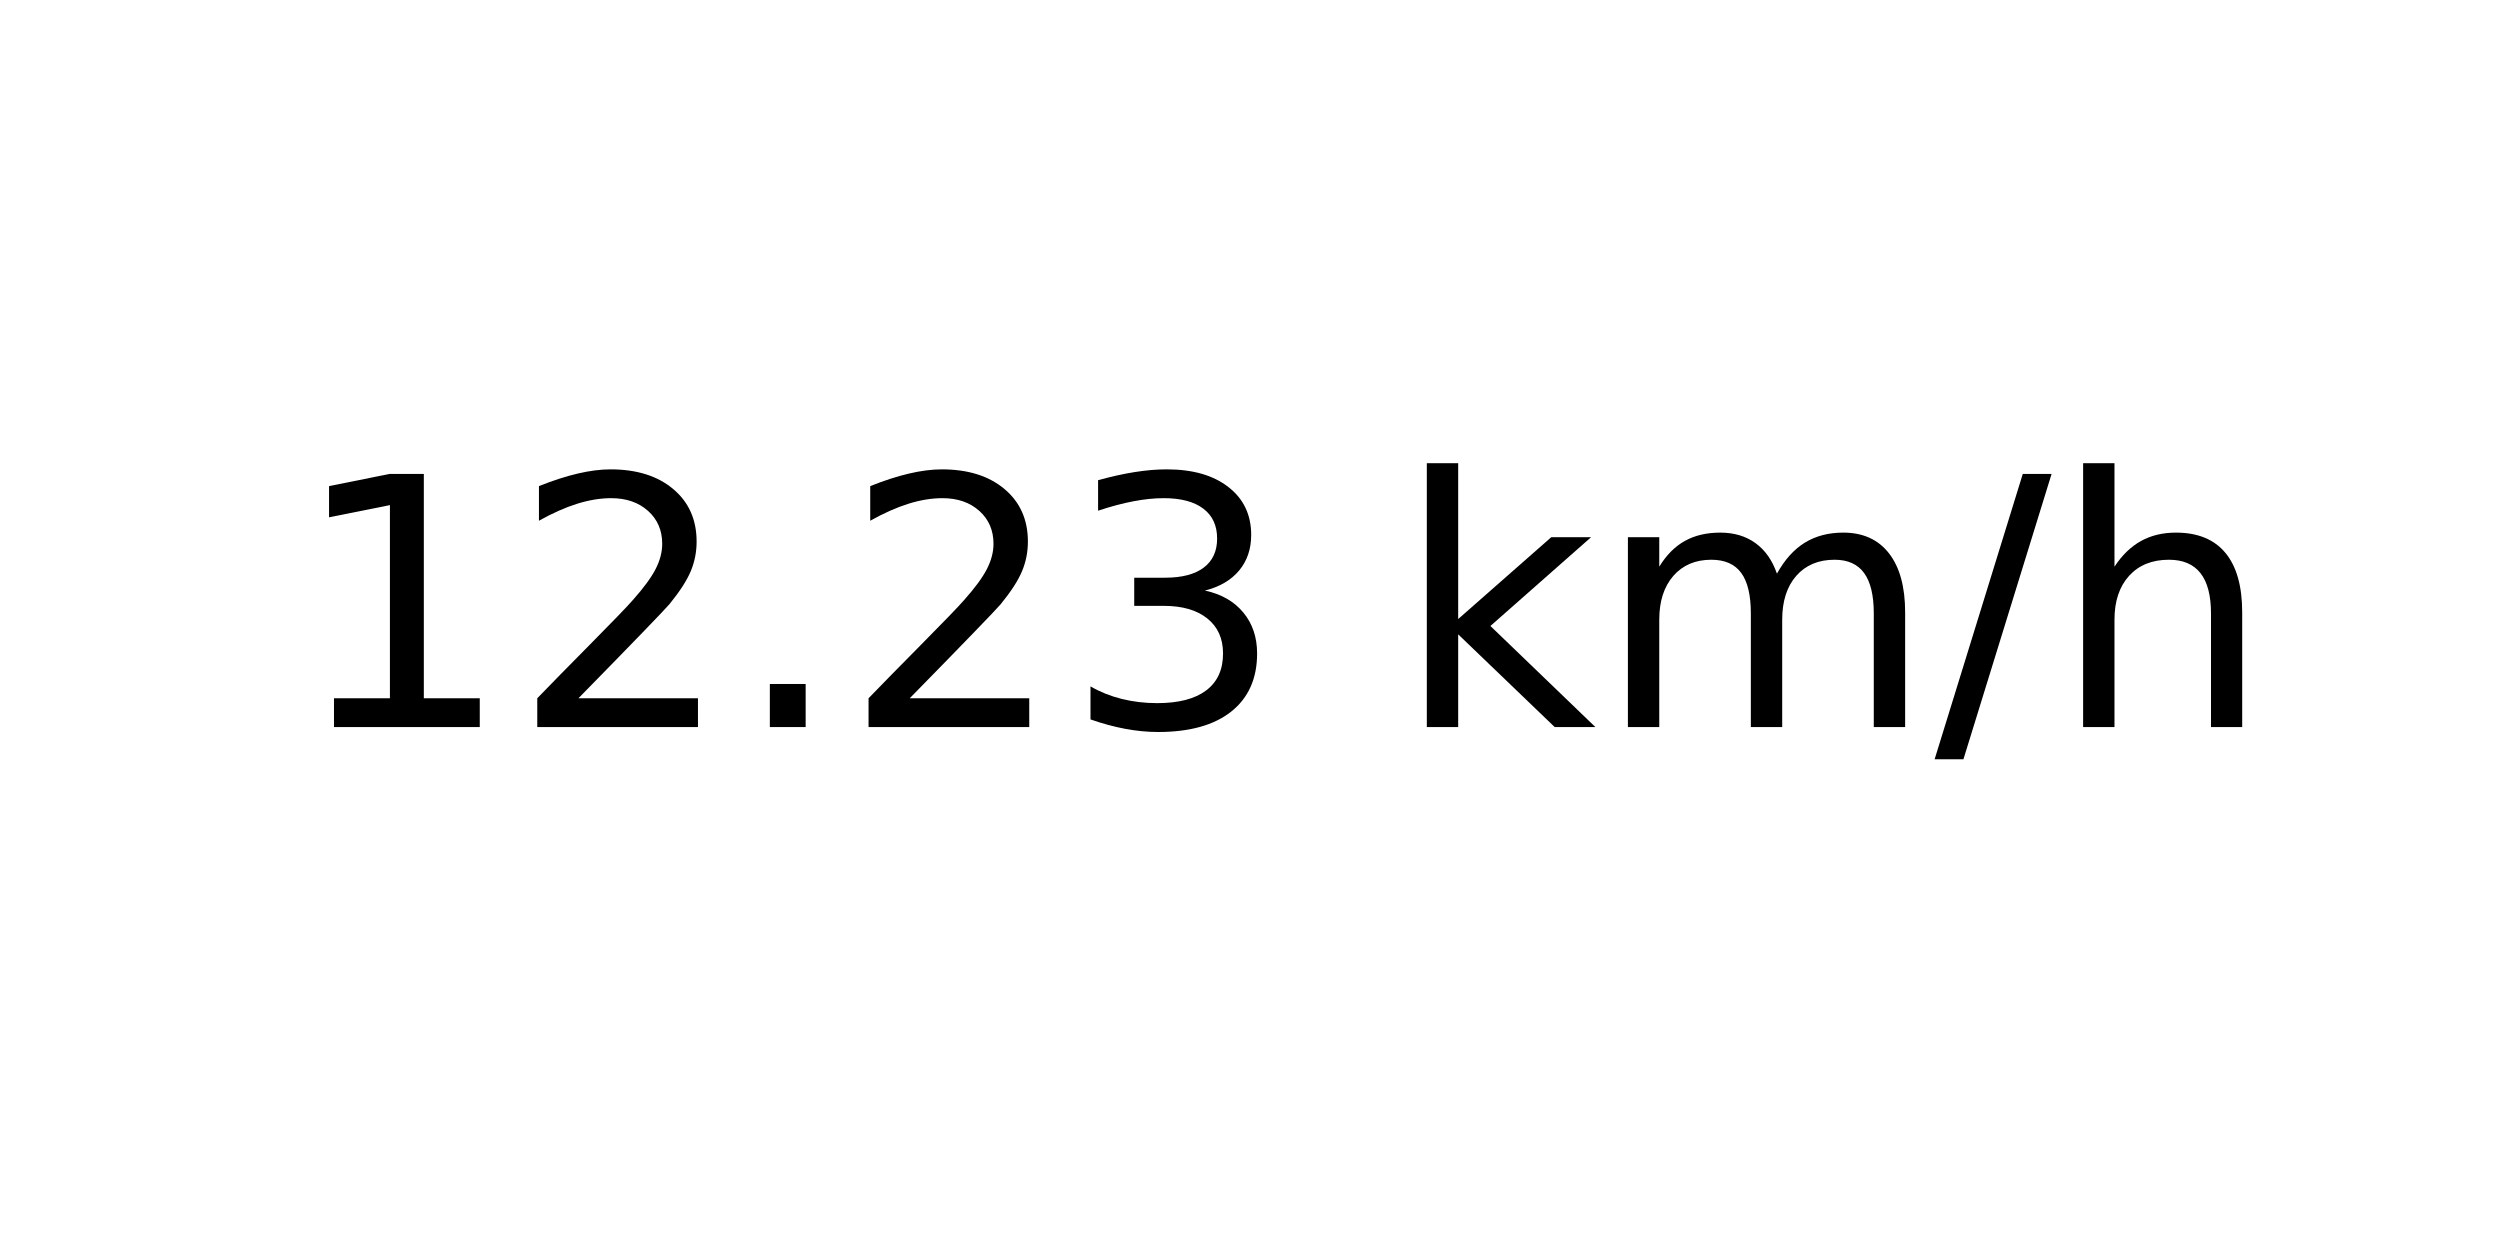
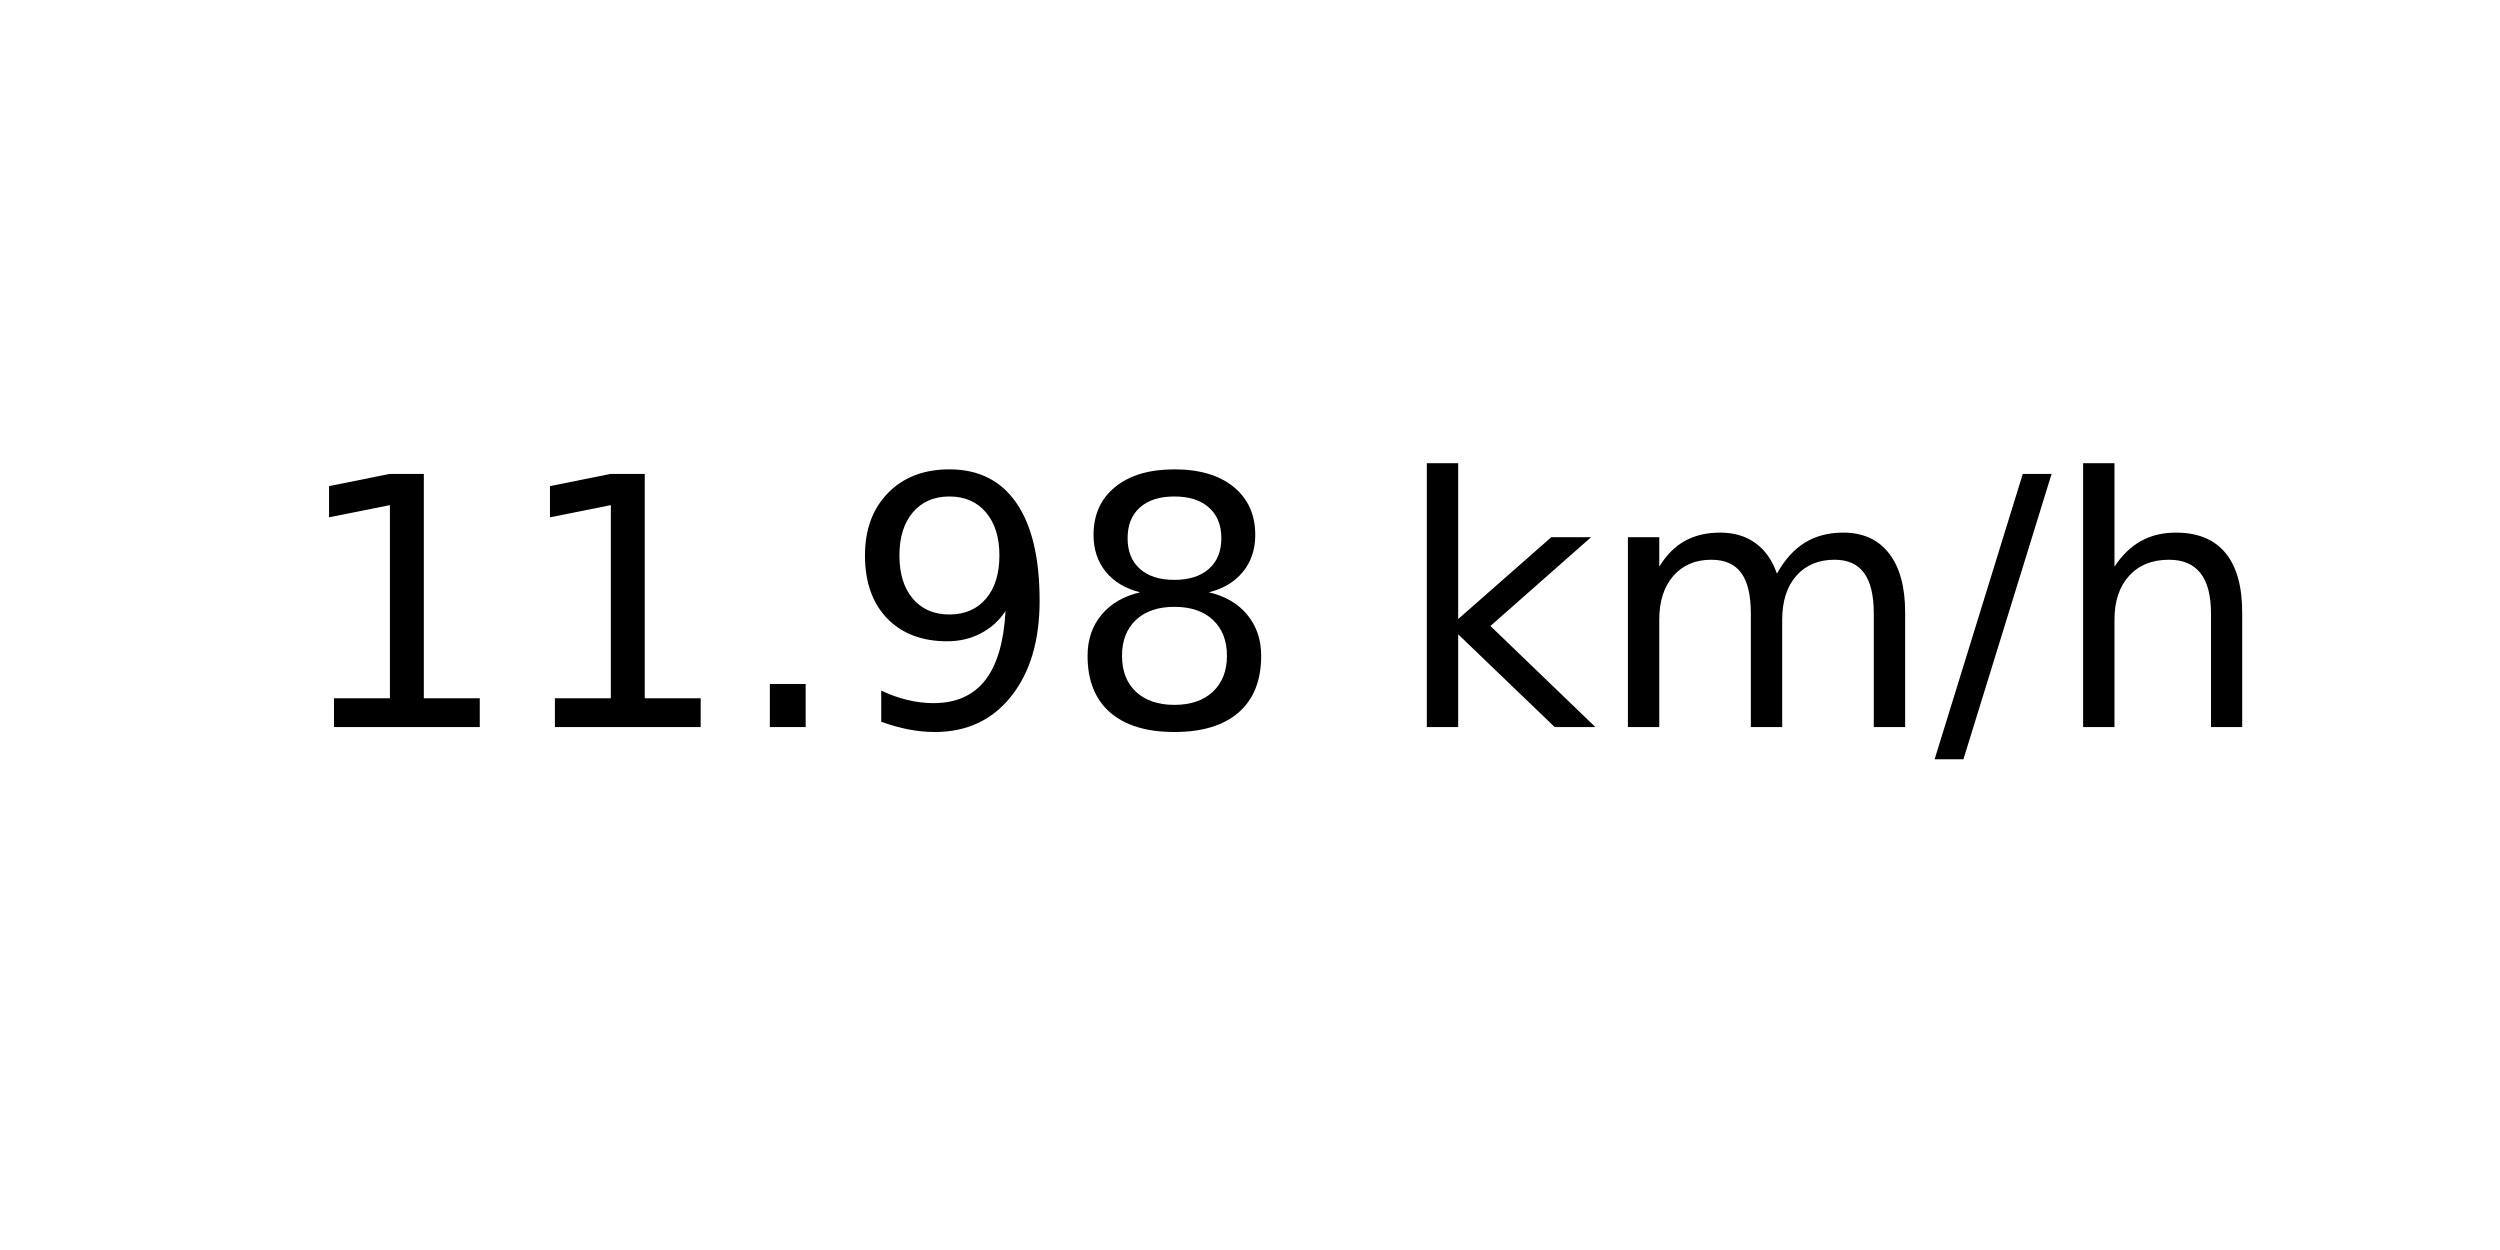
<svg xmlns="http://www.w3.org/2000/svg" xmlns:xlink="http://www.w3.org/1999/xlink" width="72pt" height="36pt" viewBox="0 0 72 36" version="1.1">
  <defs>
    <style type="text/css">*{stroke-linejoin: round; stroke-linecap: butt}</style>
  </defs>
  <g id="figure_1">
    <g id="axes_1">
      <g id="text_1">
        <g transform="translate(8.378125 20.93937) scale(0.1 -0.1)">
          <defs>
            <path id="DejaVuSans-31" d="M 794 531  L 1825 531  L 1825 4091  L 703 3866  L 703 4441  L 1819 4666  L 2450 4666  L 2450 531  L 3481 531  L 3481 0  L 794 0  L 794 531  z " transform="scale(0.015625)" />
-             <path id="DejaVuSans-32" d="M 1228 531  L 3431 531  L 3431 0  L 469 0  L 469 531  Q 828 903 1448 1529  Q 2069 2156 2228 2338  Q 2531 2678 2651 2914  Q 2772 3150 2772 3378  Q 2772 3750 2511 3984  Q 2250 4219 1831 4219  Q 1534 4219 1204 4116  Q 875 4013 500 3803  L 500 4441  Q 881 4594 1212 4672  Q 1544 4750 1819 4750  Q 2544 4750 2975 4387  Q 3406 4025 3406 3419  Q 3406 3131 3298 2873  Q 3191 2616 2906 2266  Q 2828 2175 2409 1742  Q 1991 1309 1228 531  z " transform="scale(0.015625)" />
            <path id="DejaVuSans-2e" d="M 684 794  L 1344 794  L 1344 0  L 684 0  L 684 794  z " transform="scale(0.015625)" />
-             <path id="DejaVuSans-33" d="M 2597 2516  Q 3050 2419 3304 2112  Q 3559 1806 3559 1356  Q 3559 666 3084 287  Q 2609 -91 1734 -91  Q 1441 -91 1130 -33  Q 819 25 488 141  L 488 750  Q 750 597 1062 519  Q 1375 441 1716 441  Q 2309 441 2620 675  Q 2931 909 2931 1356  Q 2931 1769 2642 2001  Q 2353 2234 1838 2234  L 1294 2234  L 1294 2753  L 1863 2753  Q 2328 2753 2575 2939  Q 2822 3125 2822 3475  Q 2822 3834 2567 4026  Q 2313 4219 1838 4219  Q 1578 4219 1281 4162  Q 984 4106 628 3988  L 628 4550  Q 988 4650 1302 4700  Q 1616 4750 1894 4750  Q 2613 4750 3031 4423  Q 3450 4097 3450 3541  Q 3450 3153 3228 2886  Q 3006 2619 2597 2516  z " transform="scale(0.015625)" />
+             <path id="DejaVuSans-39" d="M 703 97  L 703 672  Q 941 559 1184 500  Q 1428 441 1663 441  Q 2288 441 2617 861  Q 2947 1281 2994 2138  Q 2813 1869 2534 1725  Q 2256 1581 1919 1581  Q 1219 1581 811 2004  Q 403 2428 403 3163  Q 403 3881 828 4315  Q 1253 4750 1959 4750  Q 2769 4750 3195 4129  Q 3622 3509 3622 2328  Q 3622 1225 3098 567  Q 2575 -91 1691 -91  Q 1453 -91 1209 -44  Q 966 3 703 97  z M 1959 2075  Q 2384 2075 2632 2365  Q 2881 2656 2881 3163  Q 2881 3666 2632 3958  Q 2384 4250 1959 4250  Q 1534 4250 1286 3958  Q 1038 3666 1038 3163  Q 1038 2656 1286 2365  Q 1534 2075 1959 2075  z " transform="scale(0.015625)" />
+             <path id="DejaVuSans-38" d="M 2034 2216  Q 1584 2216 1326 1975  Q 1069 1734 1069 1313  Q 1069 891 1326 650  Q 1584 409 2034 409  Q 2484 409 2743 651  Q 3003 894 3003 1313  Q 3003 1734 2745 1975  Q 2488 2216 2034 2216  z M 1403 2484  Q 997 2584 770 2862  Q 544 3141 544 3541  Q 544 4100 942 4425  Q 1341 4750 2034 4750  Q 2731 4750 3128 4425  Q 3525 4100 3525 3541  Q 3525 3141 3298 2862  Q 3072 2584 2669 2484  Q 3125 2378 3379 2068  Q 3634 1759 3634 1313  Q 3634 634 3220 271  Q 2806 -91 2034 -91  Q 1263 -91 848 271  Q 434 634 434 1313  Q 434 1759 690 2068  Q 947 2378 1403 2484  z M 1172 3481  Q 1172 3119 1398 2916  Q 1625 2713 2034 2713  Q 2441 2713 2670 2916  Q 2900 3119 2900 3481  Q 2900 3844 2670 4047  Q 2441 4250 2034 4250  Q 1625 4250 1398 4047  Q 1172 3844 1172 3481  z " transform="scale(0.015625)" />
            <path id="DejaVuSans-20" transform="scale(0.015625)" />
            <path id="DejaVuSans-6b" d="M 581 4863  L 1159 4863  L 1159 1991  L 2875 3500  L 3609 3500  L 1753 1863  L 3688 0  L 2938 0  L 1159 1709  L 1159 0  L 581 0  L 581 4863  z " transform="scale(0.015625)" />
            <path id="DejaVuSans-6d" d="M 3328 2828  Q 3544 3216 3844 3400  Q 4144 3584 4550 3584  Q 5097 3584 5394 3201  Q 5691 2819 5691 2113  L 5691 0  L 5113 0  L 5113 2094  Q 5113 2597 4934 2840  Q 4756 3084 4391 3084  Q 3944 3084 3684 2787  Q 3425 2491 3425 1978  L 3425 0  L 2847 0  L 2847 2094  Q 2847 2600 2669 2842  Q 2491 3084 2119 3084  Q 1678 3084 1418 2786  Q 1159 2488 1159 1978  L 1159 0  L 581 0  L 581 3500  L 1159 3500  L 1159 2956  Q 1356 3278 1631 3431  Q 1906 3584 2284 3584  Q 2666 3584 2933 3390  Q 3200 3197 3328 2828  z " transform="scale(0.015625)" />
            <path id="DejaVuSans-2f" d="M 1625 4666  L 2156 4666  L 531 -594  L 0 -594  L 1625 4666  z " transform="scale(0.015625)" />
            <path id="DejaVuSans-68" d="M 3513 2113  L 3513 0  L 2938 0  L 2938 2094  Q 2938 2591 2744 2837  Q 2550 3084 2163 3084  Q 1697 3084 1428 2787  Q 1159 2491 1159 1978  L 1159 0  L 581 0  L 581 4863  L 1159 4863  L 1159 2956  Q 1366 3272 1645 3428  Q 1925 3584 2291 3584  Q 2894 3584 3203 3211  Q 3513 2838 3513 2113  z " transform="scale(0.015625)" />
          </defs>
          <use xlink:href="#DejaVuSans-31" />
-           <use xlink:href="#DejaVuSans-32" x="63.623" />
+           <use xlink:href="#DejaVuSans-31" x="63.623" />
          <use xlink:href="#DejaVuSans-2e" x="127.246" />
-           <use xlink:href="#DejaVuSans-32" x="159.033" />
-           <use xlink:href="#DejaVuSans-33" x="222.656" />
+           <use xlink:href="#DejaVuSans-39" x="159.033" />
+           <use xlink:href="#DejaVuSans-38" x="222.656" />
          <use xlink:href="#DejaVuSans-20" x="286.279" />
          <use xlink:href="#DejaVuSans-6b" x="318.066" />
          <use xlink:href="#DejaVuSans-6d" x="375.977" />
          <use xlink:href="#DejaVuSans-2f" x="473.389" />
          <use xlink:href="#DejaVuSans-68" x="507.08" />
        </g>
      </g>
    </g>
  </g>
</svg>
